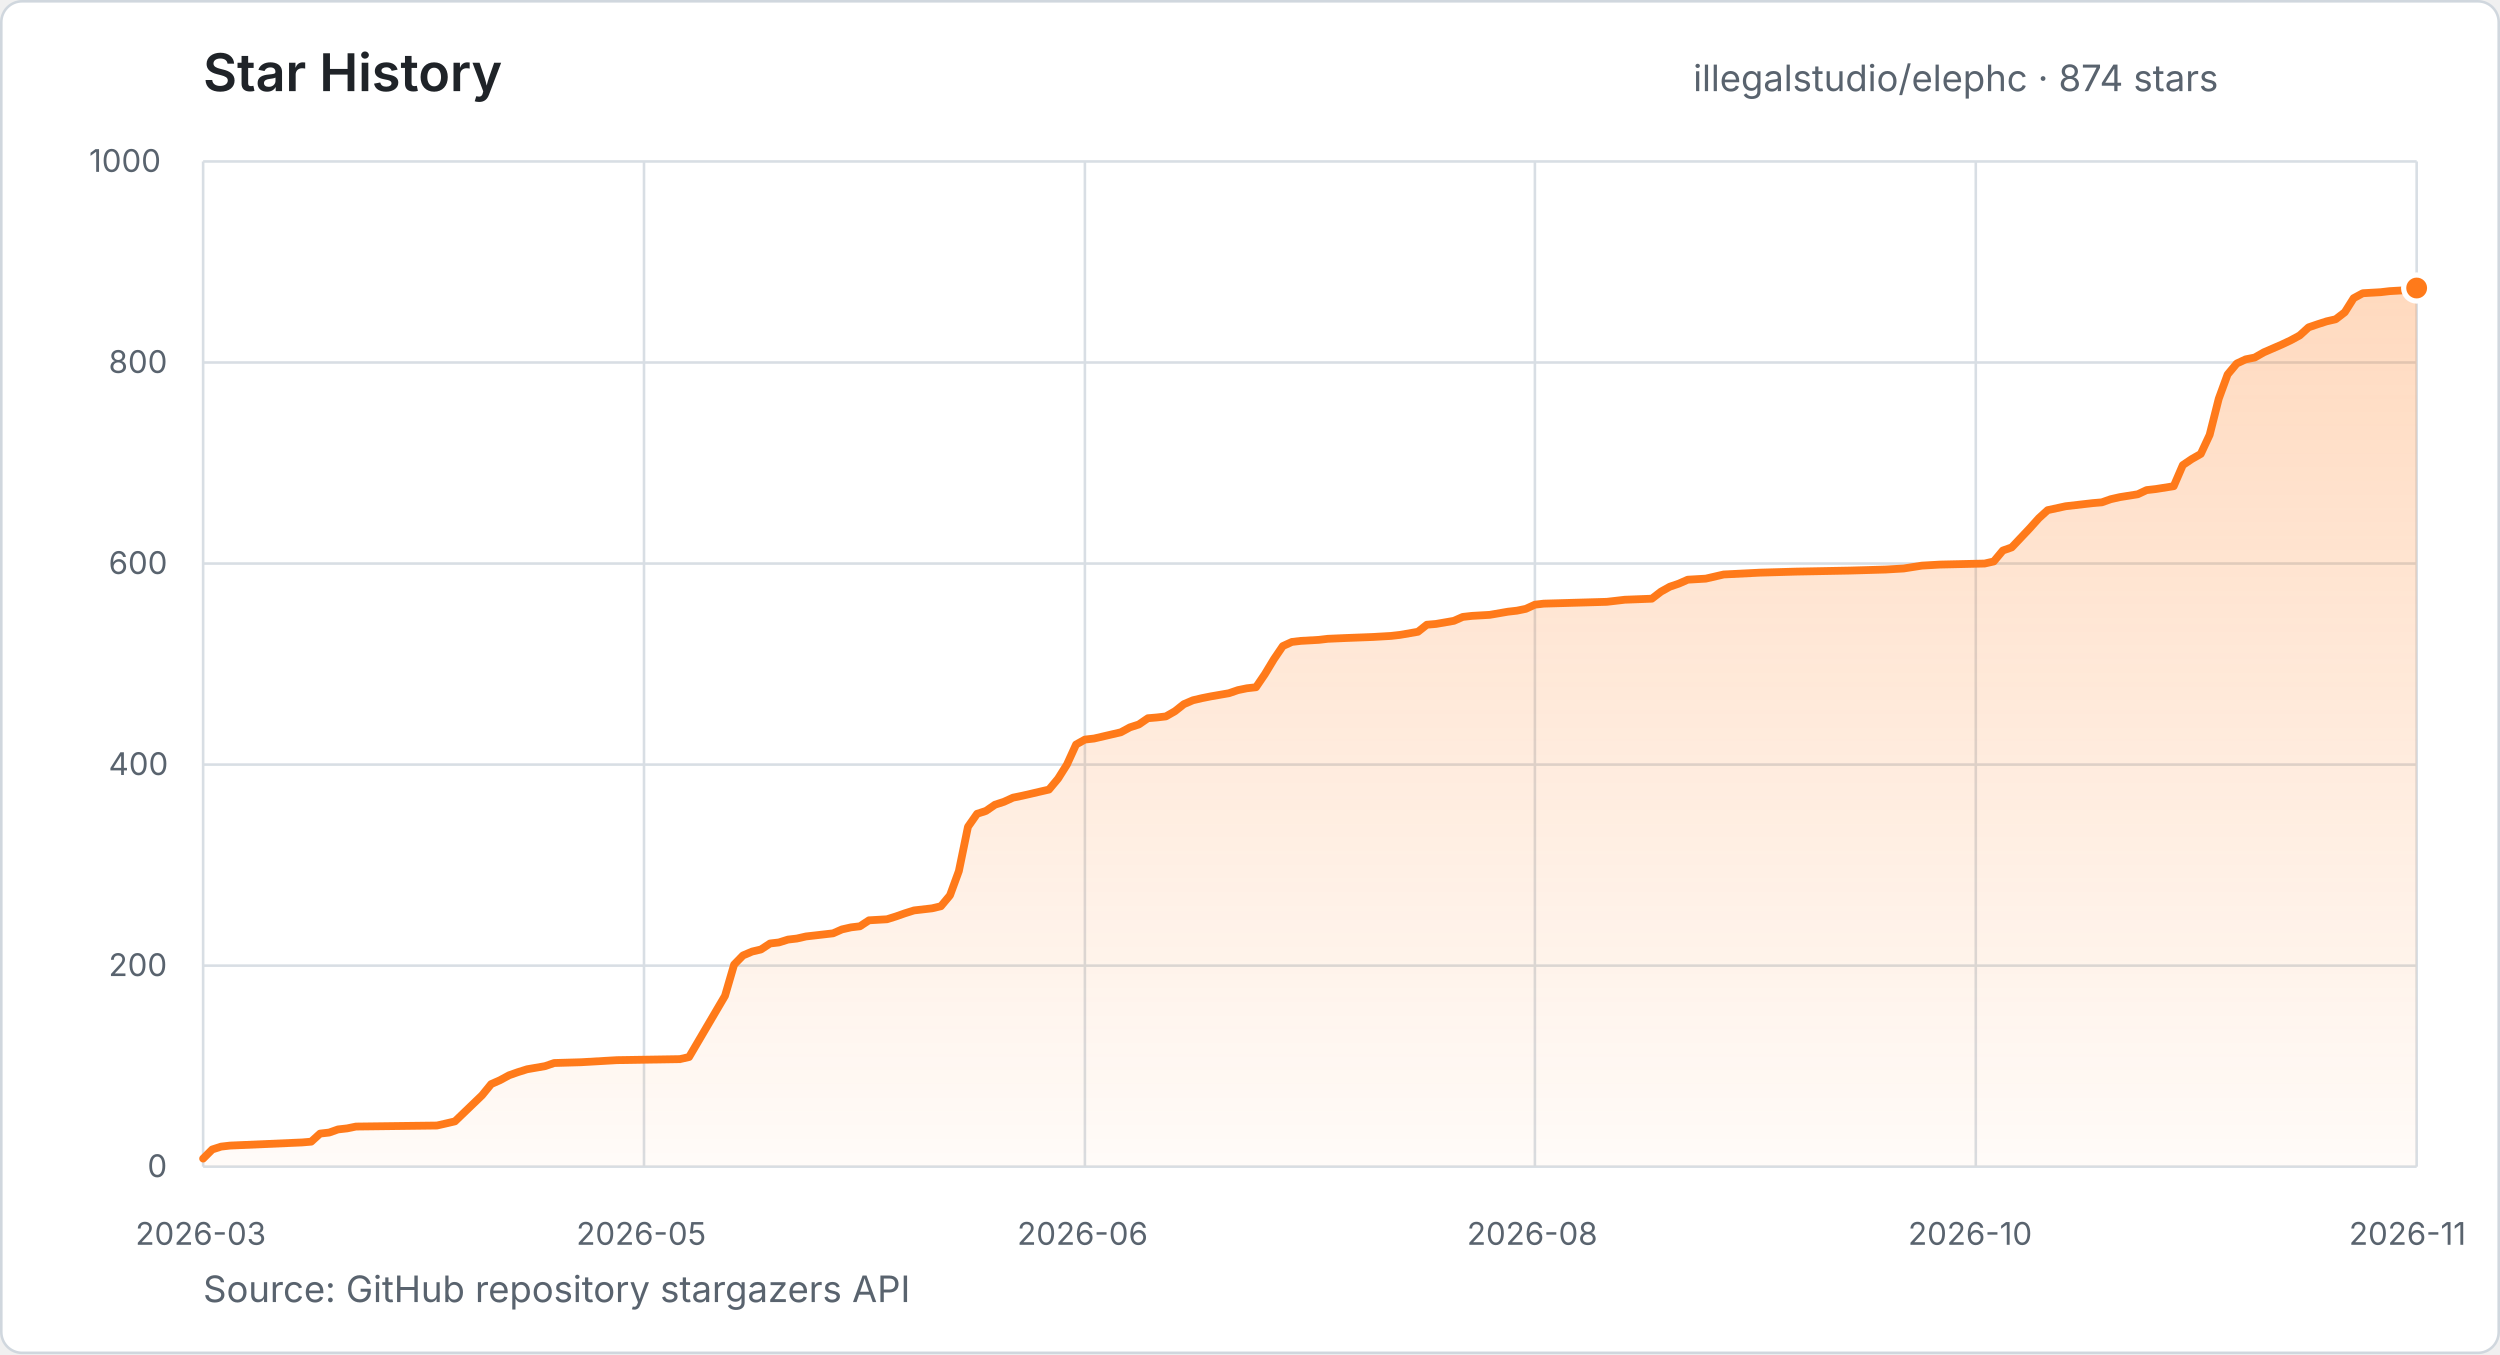
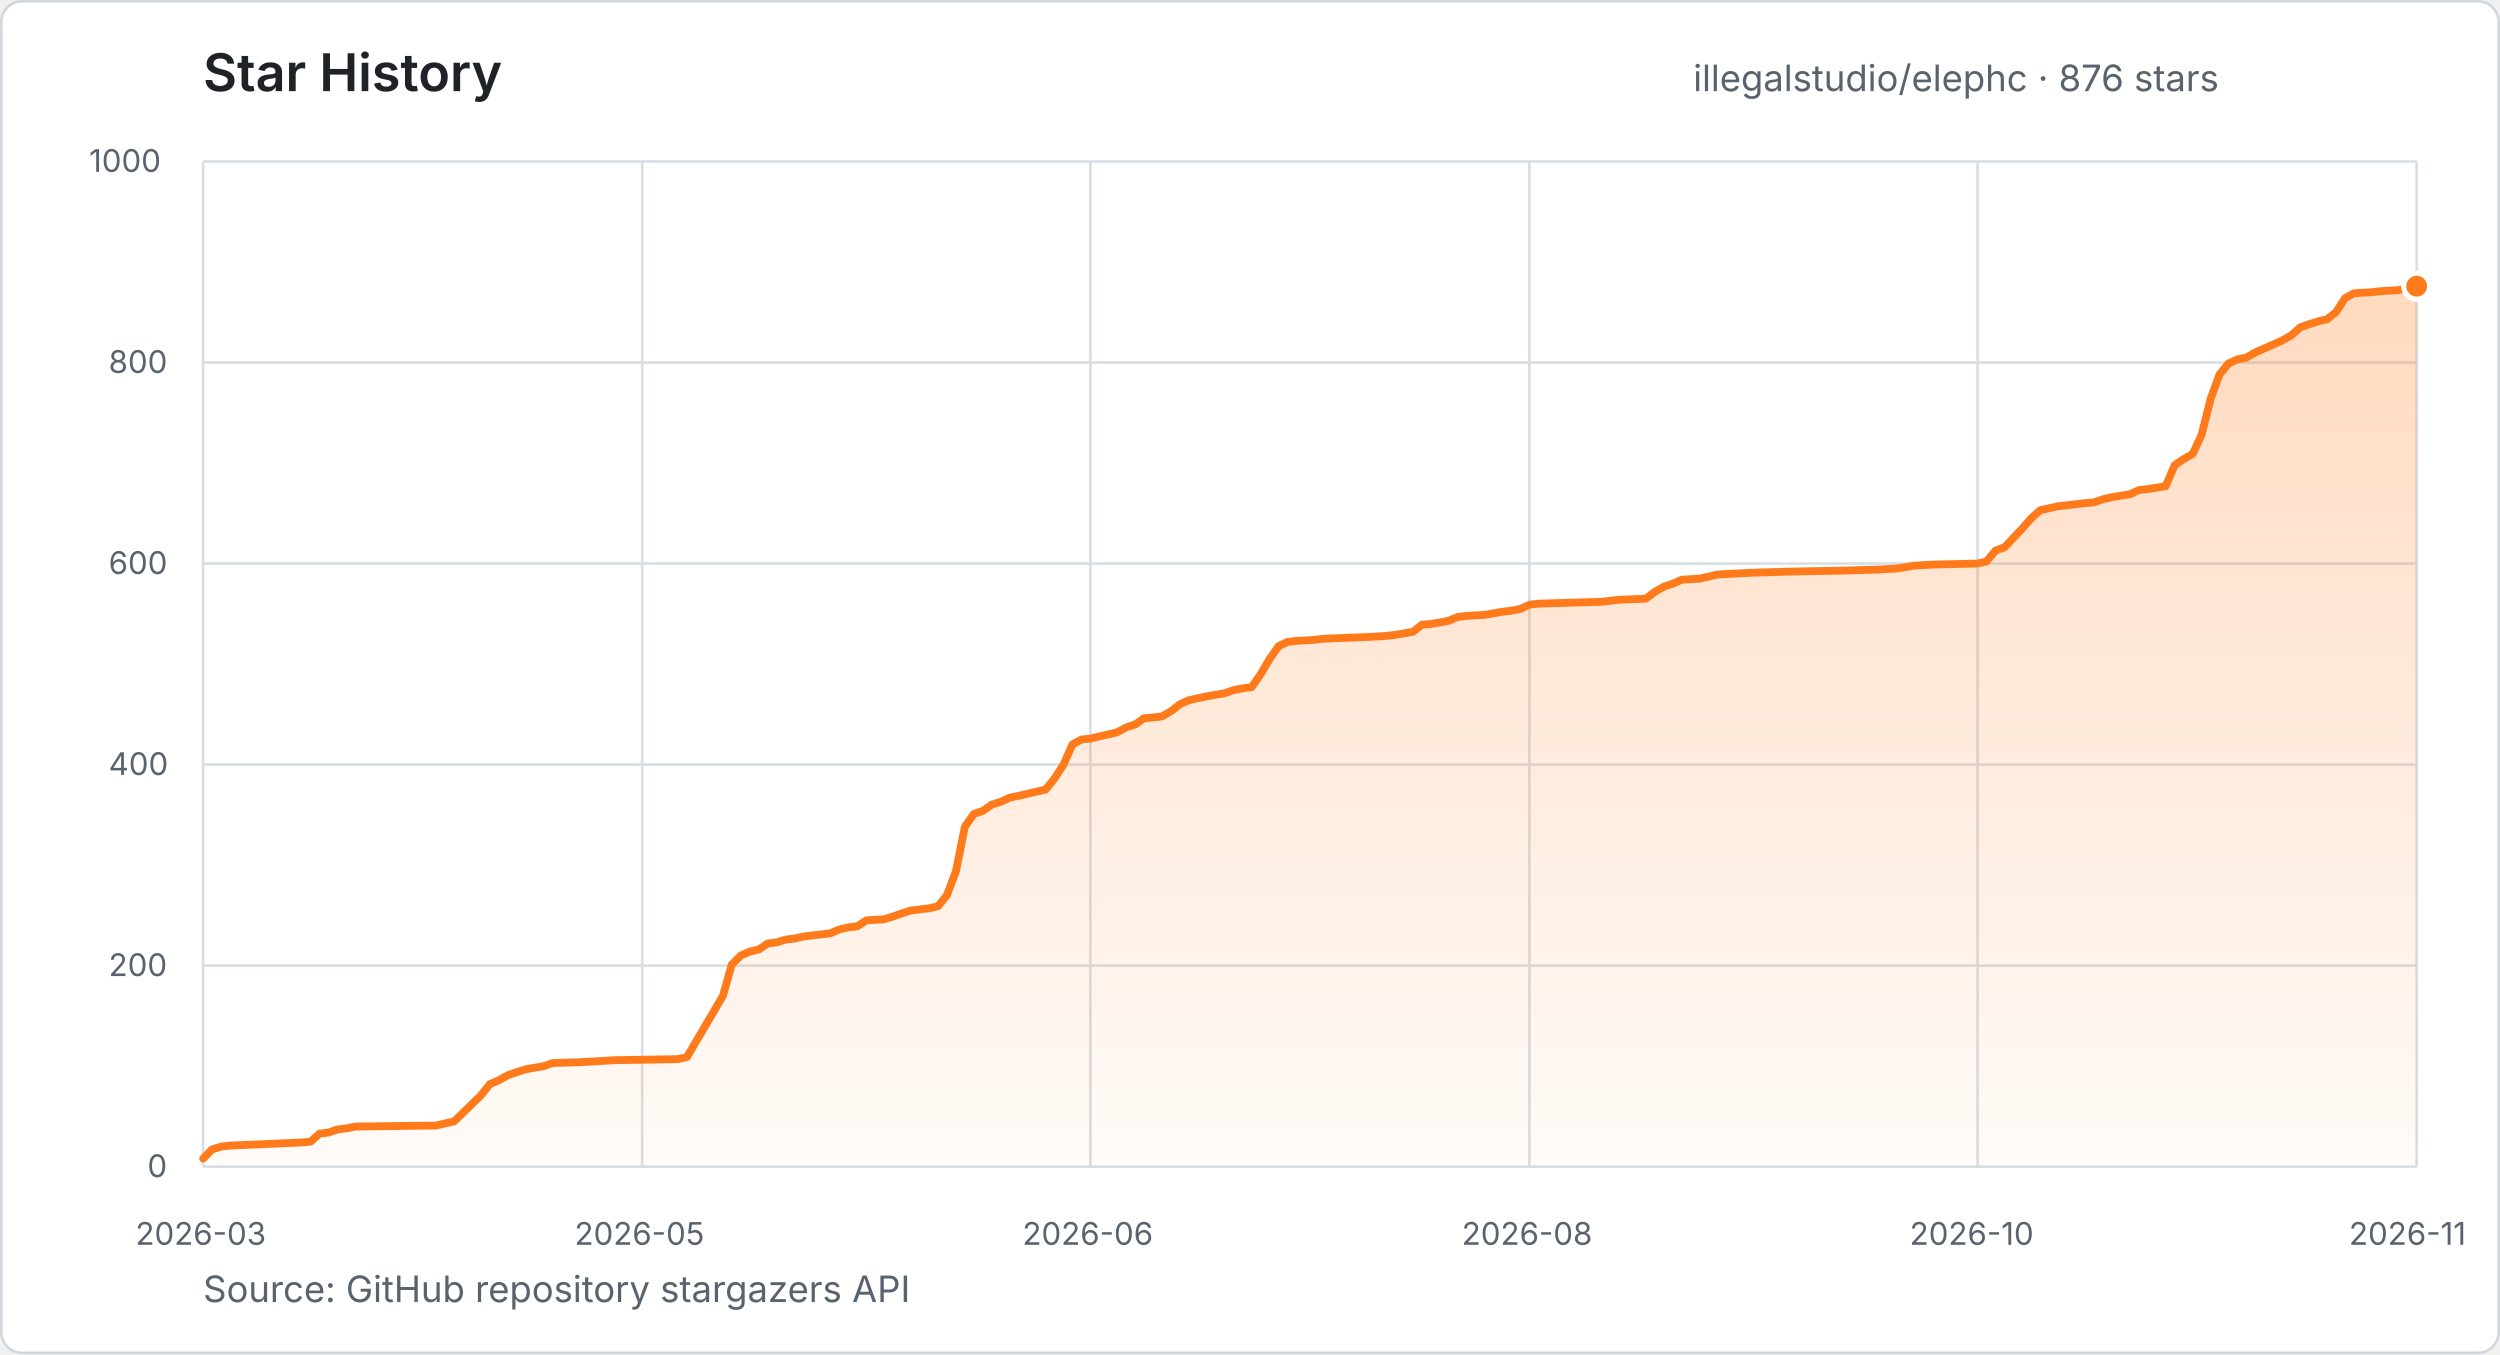
- <svg xmlns="http://www.w3.org/2000/svg" width="960" height="520" viewBox="0 0 960 520" role="img" aria-label="Star history for illegalstudio/elephc: 874 stars from 2026-03-23 to 2026-11-24">
+ <svg xmlns="http://www.w3.org/2000/svg" width="960" height="520" viewBox="0 0 960 520" role="img" aria-label="Star history for illegalstudio/elephc: 876 stars from 2026-03-23 to 2026-11-25">
  <defs>
    <linearGradient id="star-area" x1="0" y1="0" x2="0" y2="1">
      <stop offset="0%" stop-color="#FF7A1A" stop-opacity="0.28" />
      <stop offset="100%" stop-color="#FF7A1A" stop-opacity="0.03" />
    </linearGradient>
  </defs>
  <style>
    text { font-family: -apple-system, BlinkMacSystemFont, "Segoe UI", sans-serif; }
    .title { fill: #1f2328; font-size: 20px; font-weight: 600; }
    .summary { fill: #59636e; font-size: 14px; }
    .tick { fill: #59636e; font-size: 12px; }
    .grid { stroke: #d8dee4; stroke-width: 1; }
  </style>
  <rect x="0.5" y="0.5" width="959" height="519" rx="8" fill="#ffffff" stroke="#d0d7de" />
  <text x="78" y="35" class="title">Star History</text>
-   <text x="650.2" y="35" class="summary">illegalstudio/elephc · 874 stars</text>
+   <text x="650.2" y="35" class="summary">illegalstudio/elephc · 876 stars</text>
  <line x1="78" y1="448.0" x2="928" y2="448.0" class="grid" />
  <text x="56.6" y="452.0" class="tick">0</text>
  <line x1="78" y1="370.8" x2="928" y2="370.8" class="grid" />
  <text x="41.7" y="374.8" class="tick">200</text>
  <line x1="78" y1="293.6" x2="928" y2="293.6" class="grid" />
  <text x="41.7" y="297.6" class="tick">400</text>
  <line x1="78" y1="216.4" x2="928" y2="216.4" class="grid" />
  <text x="41.7" y="220.4" class="tick">600</text>
  <line x1="78" y1="139.2" x2="928" y2="139.2" class="grid" />
  <text x="41.7" y="143.2" class="tick">800</text>
  <line x1="78" y1="62.0" x2="928" y2="62.0" class="grid" />
  <text x="34.2" y="66.0" class="tick">1000</text>
  <line x1="78.0" y1="62" x2="78.0" y2="448" class="grid" />
  <text x="52.0" y="478" class="tick">2026-03</text>
-   <line x1="247.3" y1="62" x2="247.3" y2="448" class="grid" />
-   <text x="221.3" y="478" class="tick">2026-05</text>
-   <line x1="416.6" y1="62" x2="416.6" y2="448" class="grid" />
-   <text x="390.6" y="478" class="tick">2026-06</text>
-   <line x1="589.4" y1="62" x2="589.4" y2="448" class="grid" />
-   <text x="563.3" y="478" class="tick">2026-08</text>
-   <line x1="758.7" y1="62" x2="758.7" y2="448" class="grid" />
-   <text x="732.7" y="478" class="tick">2026-10</text>
+   <line x1="246.6" y1="62" x2="246.6" y2="448" class="grid" />
+   <text x="220.6" y="478" class="tick">2026-05</text>
+   <line x1="418.7" y1="62" x2="418.7" y2="448" class="grid" />
+   <text x="392.6" y="478" class="tick">2026-06</text>
+   <line x1="587.3" y1="62" x2="587.3" y2="448" class="grid" />
+   <text x="561.3" y="478" class="tick">2026-08</text>
+   <line x1="759.4" y1="62" x2="759.4" y2="448" class="grid" />
+   <text x="733.3" y="478" class="tick">2026-10</text>
  <line x1="928.0" y1="62" x2="928.0" y2="448" class="grid" />
  <text x="902.0" y="478" class="tick">2026-11</text>
-   <polygon points="78.0,448.0 78.0,444.9 81.5,441.4 84.9,440.3 88.4,439.9 116.0,438.7 119.5,438.4 122.9,435.3 126.4,434.9 129.8,433.7 133.3,433.3 136.7,432.6 167.8,432.2 171.3,431.4 174.7,430.6 185.1,420.6 188.6,416.3 192.0,414.8 195.5,412.9 198.9,411.7 202.4,410.6 209.3,409.4 212.8,408.2 223.1,407.9 236.9,407.1 261.1,406.7 264.6,405.9 278.4,382.4 281.9,370.4 285.3,366.9 288.8,365.4 292.2,364.6 295.7,362.3 299.1,361.9 302.6,360.8 306.0,360.4 309.5,359.6 313.0,359.2 319.9,358.4 323.3,356.9 326.8,356.1 330.2,355.7 333.7,353.4 340.6,353.0 344.1,351.9 347.5,350.7 351.0,349.6 357.9,348.8 361.3,348.0 364.8,343.8 368.2,334.5 371.7,317.5 375.2,312.5 378.6,311.4 382.1,309.0 385.5,307.9 389.0,306.3 392.4,305.6 395.9,304.8 399.3,304.0 402.8,303.2 406.3,299.0 409.7,293.6 413.2,285.9 416.6,284.0 420.1,283.6 430.4,281.2 433.9,279.3 437.3,278.2 440.8,275.8 444.3,275.5 447.7,275.1 451.2,273.1 454.6,270.4 458.1,268.9 461.5,268.1 465.0,267.4 471.9,266.2 475.4,265.0 478.8,264.3 482.3,263.9 485.7,258.9 489.2,253.1 492.6,248.1 496.1,246.5 499.5,246.1 506.5,245.7 509.9,245.3 516.8,245.0 527.2,244.6 534.1,244.2 537.6,243.8 544.5,242.6 547.9,239.9 551.4,239.6 558.3,238.4 561.7,236.9 565.2,236.5 572.1,236.1 579.0,234.9 582.5,234.5 585.9,233.8 589.4,232.2 592.8,231.8 617.0,231.1 620.5,230.7 623.9,230.3 634.3,229.9 637.8,227.2 641.2,225.3 644.7,224.1 648.1,222.6 655.0,222.2 661.9,220.6 675.8,219.9 689.6,219.5 710.3,219.1 724.1,218.7 731.0,218.3 738.0,217.2 744.9,216.8 762.1,216.4 765.6,215.6 769.1,211.4 772.5,210.2 779.4,202.9 782.9,199.0 786.3,195.9 793.2,194.4 803.6,193.2 807.1,192.9 810.5,191.7 814.0,190.9 820.9,189.8 824.3,188.2 827.8,187.8 834.7,186.7 838.2,178.6 841.6,176.3 845.1,174.3 848.5,167.0 852.0,153.1 855.4,143.8 858.9,139.6 862.3,138.0 865.8,137.3 869.3,135.3 876.2,132.3 879.6,130.7 883.1,128.8 886.5,125.7 890.0,124.5 893.4,123.4 896.9,122.6 900.4,119.9 903.8,114.5 907.3,112.6 914.2,112.2 917.6,111.8 924.5,111.4 928.0,110.6 928.0,448.0" fill="url(#star-area)" />
-   <polyline points="78.0,444.9 81.5,441.4 84.9,440.3 88.4,439.9 116.0,438.7 119.5,438.4 122.9,435.3 126.4,434.9 129.8,433.7 133.3,433.3 136.7,432.6 167.8,432.2 171.3,431.4 174.7,430.6 185.1,420.6 188.6,416.3 192.0,414.8 195.5,412.9 198.9,411.7 202.4,410.6 209.3,409.4 212.8,408.2 223.1,407.9 236.9,407.1 261.1,406.7 264.6,405.9 278.4,382.4 281.9,370.4 285.3,366.9 288.8,365.4 292.2,364.6 295.7,362.3 299.1,361.9 302.6,360.8 306.0,360.4 309.5,359.6 313.0,359.2 319.9,358.4 323.3,356.9 326.8,356.1 330.2,355.7 333.7,353.4 340.6,353.0 344.1,351.9 347.5,350.7 351.0,349.6 357.9,348.8 361.3,348.0 364.8,343.8 368.2,334.5 371.7,317.5 375.2,312.5 378.6,311.4 382.1,309.0 385.5,307.9 389.0,306.3 392.4,305.6 395.9,304.8 399.3,304.0 402.8,303.2 406.3,299.0 409.7,293.6 413.2,285.9 416.6,284.0 420.1,283.6 430.4,281.2 433.9,279.3 437.3,278.2 440.8,275.8 444.3,275.5 447.7,275.1 451.2,273.1 454.6,270.4 458.1,268.9 461.5,268.1 465.0,267.4 471.9,266.2 475.4,265.0 478.8,264.3 482.3,263.9 485.7,258.9 489.2,253.1 492.6,248.1 496.1,246.5 499.5,246.1 506.5,245.7 509.9,245.3 516.8,245.0 527.2,244.6 534.1,244.2 537.6,243.8 544.5,242.6 547.9,239.9 551.4,239.6 558.3,238.4 561.7,236.9 565.2,236.5 572.1,236.1 579.0,234.9 582.5,234.5 585.9,233.8 589.4,232.2 592.8,231.8 617.0,231.1 620.5,230.7 623.9,230.3 634.3,229.9 637.8,227.2 641.2,225.3 644.7,224.1 648.1,222.6 655.0,222.2 661.9,220.6 675.8,219.9 689.6,219.5 710.3,219.1 724.1,218.7 731.0,218.3 738.0,217.2 744.9,216.8 762.1,216.4 765.6,215.6 769.1,211.4 772.5,210.2 779.4,202.9 782.9,199.0 786.3,195.9 793.2,194.4 803.6,193.2 807.1,192.9 810.5,191.7 814.0,190.9 820.9,189.8 824.3,188.2 827.8,187.8 834.7,186.7 838.2,178.6 841.6,176.3 845.1,174.3 848.5,167.0 852.0,153.1 855.4,143.8 858.9,139.6 862.3,138.0 865.8,137.3 869.3,135.3 876.2,132.3 879.6,130.7 883.1,128.8 886.5,125.7 890.0,124.5 893.4,123.4 896.9,122.6 900.4,119.9 903.8,114.5 907.3,112.6 914.2,112.2 917.6,111.8 924.5,111.4 928.0,110.6" fill="none" stroke="#FF7A1A" stroke-width="3" stroke-linecap="round" stroke-linejoin="round" />
-   <circle cx="928.0" cy="110.6" r="5" fill="#FF7A1A" stroke="#ffffff" stroke-width="2" />
+   <polygon points="78.0,448.0 78.0,444.9 81.4,441.4 84.9,440.3 88.3,439.9 115.9,438.7 119.3,438.4 122.7,435.3 126.2,434.9 129.6,433.7 133.1,433.3 136.5,432.6 167.5,432.2 170.9,431.4 174.4,430.6 184.7,420.6 188.1,416.3 191.6,414.8 195.0,412.9 198.4,411.7 201.9,410.6 208.8,409.4 212.2,408.2 222.5,407.9 236.3,407.1 260.4,406.7 263.8,405.9 277.6,382.4 281.0,370.4 284.5,366.9 287.9,365.4 291.4,364.6 294.8,362.3 298.2,361.9 301.7,360.8 305.1,360.4 308.6,359.6 312.0,359.2 318.9,358.4 322.3,356.9 325.8,356.1 329.2,355.7 332.7,353.4 339.5,353.0 343.0,351.9 346.4,350.7 349.9,349.6 356.7,348.8 360.2,348.0 363.6,343.8 367.1,334.5 370.5,317.5 374.0,312.5 377.4,311.4 380.8,309.0 384.3,307.9 387.7,306.3 391.2,305.6 394.6,304.8 398.0,304.0 401.5,303.2 404.9,299.0 408.4,293.6 411.8,285.9 415.2,284.0 418.7,283.6 429.0,281.2 432.5,279.3 435.9,278.2 439.3,275.8 442.8,275.5 446.2,275.1 449.7,273.1 453.1,270.4 456.5,268.9 460.0,268.1 463.4,267.4 470.3,266.2 473.7,265.0 477.2,264.3 480.6,263.9 484.1,258.9 487.5,253.1 491.0,248.1 494.4,246.5 497.8,246.1 504.7,245.7 508.2,245.3 515.0,245.0 525.4,244.6 532.3,244.2 535.7,243.8 542.6,242.6 546.0,239.9 549.5,239.6 556.3,238.4 559.8,236.9 563.2,236.5 570.1,236.1 577.0,234.9 580.4,234.5 583.9,233.8 587.3,232.2 590.8,231.8 614.8,231.1 618.3,230.7 621.7,230.3 632.0,229.9 635.5,227.2 638.9,225.3 642.4,224.1 645.8,222.6 652.7,222.2 659.6,220.6 673.3,219.9 687.1,219.5 707.8,219.1 721.5,218.7 728.4,218.3 735.3,217.2 742.2,216.8 759.4,216.4 762.8,215.6 766.3,211.4 769.7,210.2 776.6,202.9 780.0,199.0 783.5,195.9 790.3,194.4 800.7,193.2 804.1,192.9 807.6,191.7 811.0,190.9 817.9,189.8 821.3,188.2 824.8,187.8 831.6,186.7 835.1,178.6 838.5,176.3 842.0,174.3 845.4,167.0 848.9,153.1 852.3,143.8 855.7,139.6 859.2,138.0 862.6,137.3 866.1,135.3 872.9,132.3 876.4,130.7 879.8,128.8 883.3,125.7 886.7,124.5 890.1,123.4 893.6,122.6 897.0,119.9 900.5,114.5 903.9,112.6 910.8,112.2 914.2,111.8 921.1,111.4 924.6,110.6 928.0,109.9 928.0,448.0" fill="url(#star-area)" />
+   <polyline points="78.0,444.9 81.4,441.4 84.9,440.3 88.3,439.9 115.9,438.7 119.3,438.4 122.7,435.3 126.2,434.9 129.6,433.7 133.1,433.3 136.5,432.6 167.5,432.2 170.9,431.4 174.4,430.6 184.7,420.6 188.1,416.3 191.6,414.8 195.0,412.9 198.4,411.7 201.9,410.6 208.8,409.4 212.2,408.2 222.5,407.9 236.3,407.1 260.4,406.7 263.8,405.9 277.6,382.4 281.0,370.4 284.5,366.9 287.9,365.4 291.4,364.6 294.8,362.3 298.2,361.9 301.7,360.8 305.1,360.4 308.6,359.6 312.0,359.2 318.9,358.4 322.3,356.9 325.8,356.1 329.2,355.7 332.7,353.4 339.5,353.0 343.0,351.9 346.4,350.7 349.9,349.6 356.7,348.8 360.2,348.0 363.6,343.8 367.1,334.5 370.5,317.5 374.0,312.5 377.4,311.4 380.8,309.0 384.3,307.9 387.7,306.3 391.2,305.6 394.6,304.8 398.0,304.0 401.5,303.2 404.9,299.0 408.4,293.6 411.8,285.9 415.2,284.0 418.7,283.6 429.0,281.2 432.5,279.3 435.9,278.2 439.3,275.8 442.8,275.5 446.2,275.1 449.7,273.1 453.1,270.4 456.5,268.9 460.0,268.1 463.4,267.4 470.3,266.2 473.7,265.0 477.2,264.3 480.6,263.9 484.1,258.9 487.5,253.1 491.0,248.1 494.4,246.5 497.8,246.1 504.7,245.7 508.2,245.3 515.0,245.0 525.4,244.6 532.3,244.2 535.7,243.8 542.6,242.6 546.0,239.9 549.5,239.6 556.3,238.4 559.8,236.9 563.2,236.5 570.1,236.1 577.0,234.9 580.4,234.5 583.9,233.8 587.3,232.2 590.8,231.8 614.8,231.1 618.3,230.7 621.7,230.3 632.0,229.9 635.5,227.2 638.9,225.3 642.4,224.1 645.8,222.6 652.7,222.2 659.6,220.6 673.3,219.9 687.1,219.5 707.8,219.1 721.5,218.7 728.4,218.3 735.3,217.2 742.2,216.8 759.4,216.4 762.8,215.6 766.3,211.4 769.7,210.2 776.6,202.9 780.0,199.0 783.5,195.9 790.3,194.4 800.7,193.2 804.1,192.9 807.6,191.7 811.0,190.9 817.9,189.8 821.3,188.2 824.8,187.8 831.6,186.7 835.1,178.6 838.5,176.3 842.0,174.3 845.4,167.0 848.9,153.1 852.3,143.8 855.7,139.6 859.2,138.0 862.6,137.3 866.1,135.3 872.9,132.3 876.4,130.7 879.8,128.8 883.3,125.7 886.7,124.5 890.1,123.4 893.6,122.6 897.0,119.9 900.5,114.5 903.9,112.6 910.8,112.2 914.2,111.8 921.1,111.4 924.6,110.6 928.0,109.9" fill="none" stroke="#FF7A1A" stroke-width="3" stroke-linecap="round" stroke-linejoin="round" />
+   <circle cx="928.0" cy="109.9" r="5" fill="#FF7A1A" stroke="#ffffff" stroke-width="2" />
  <text x="78" y="500" class="summary">Source: GitHub repository stargazers API</text>
</svg>
